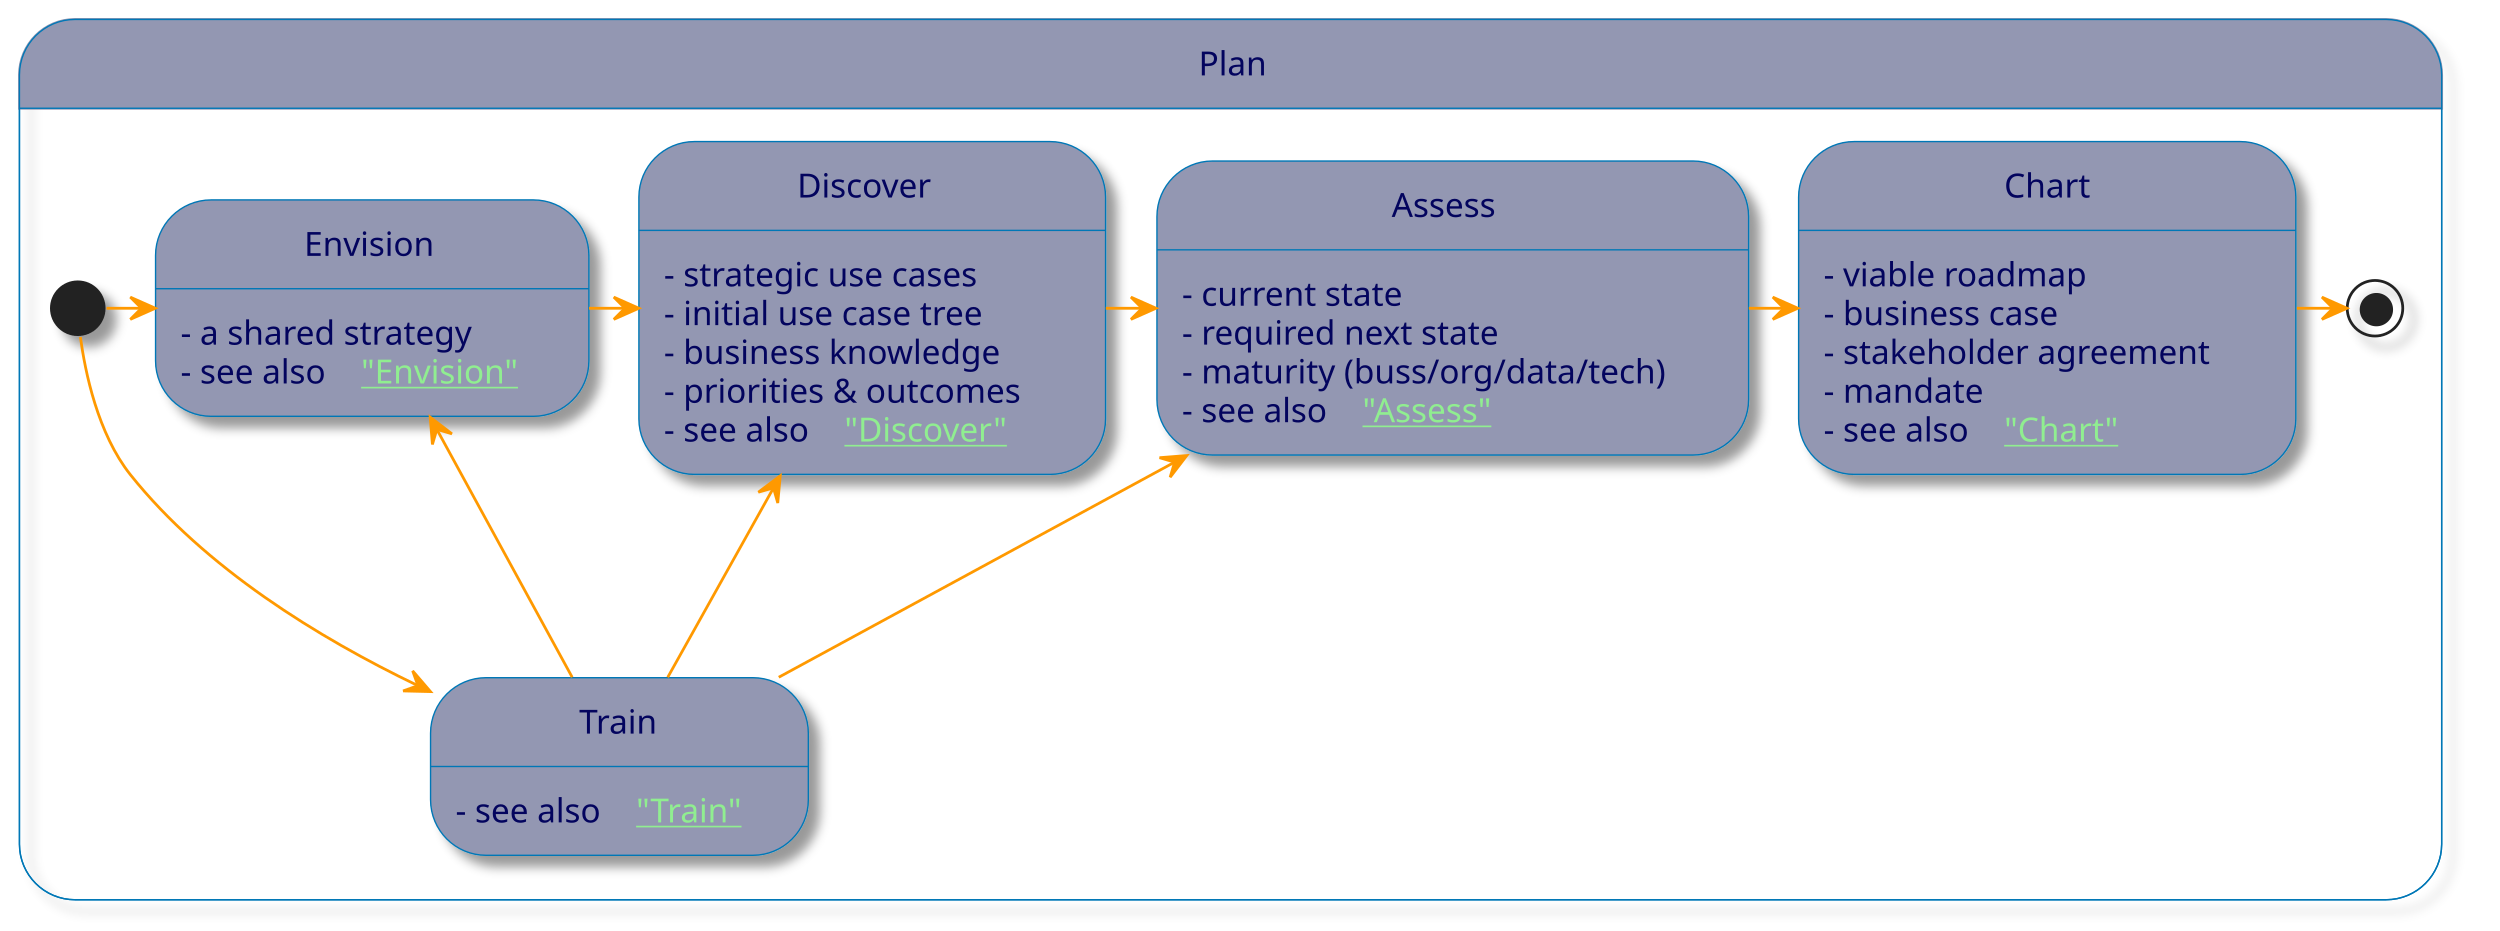
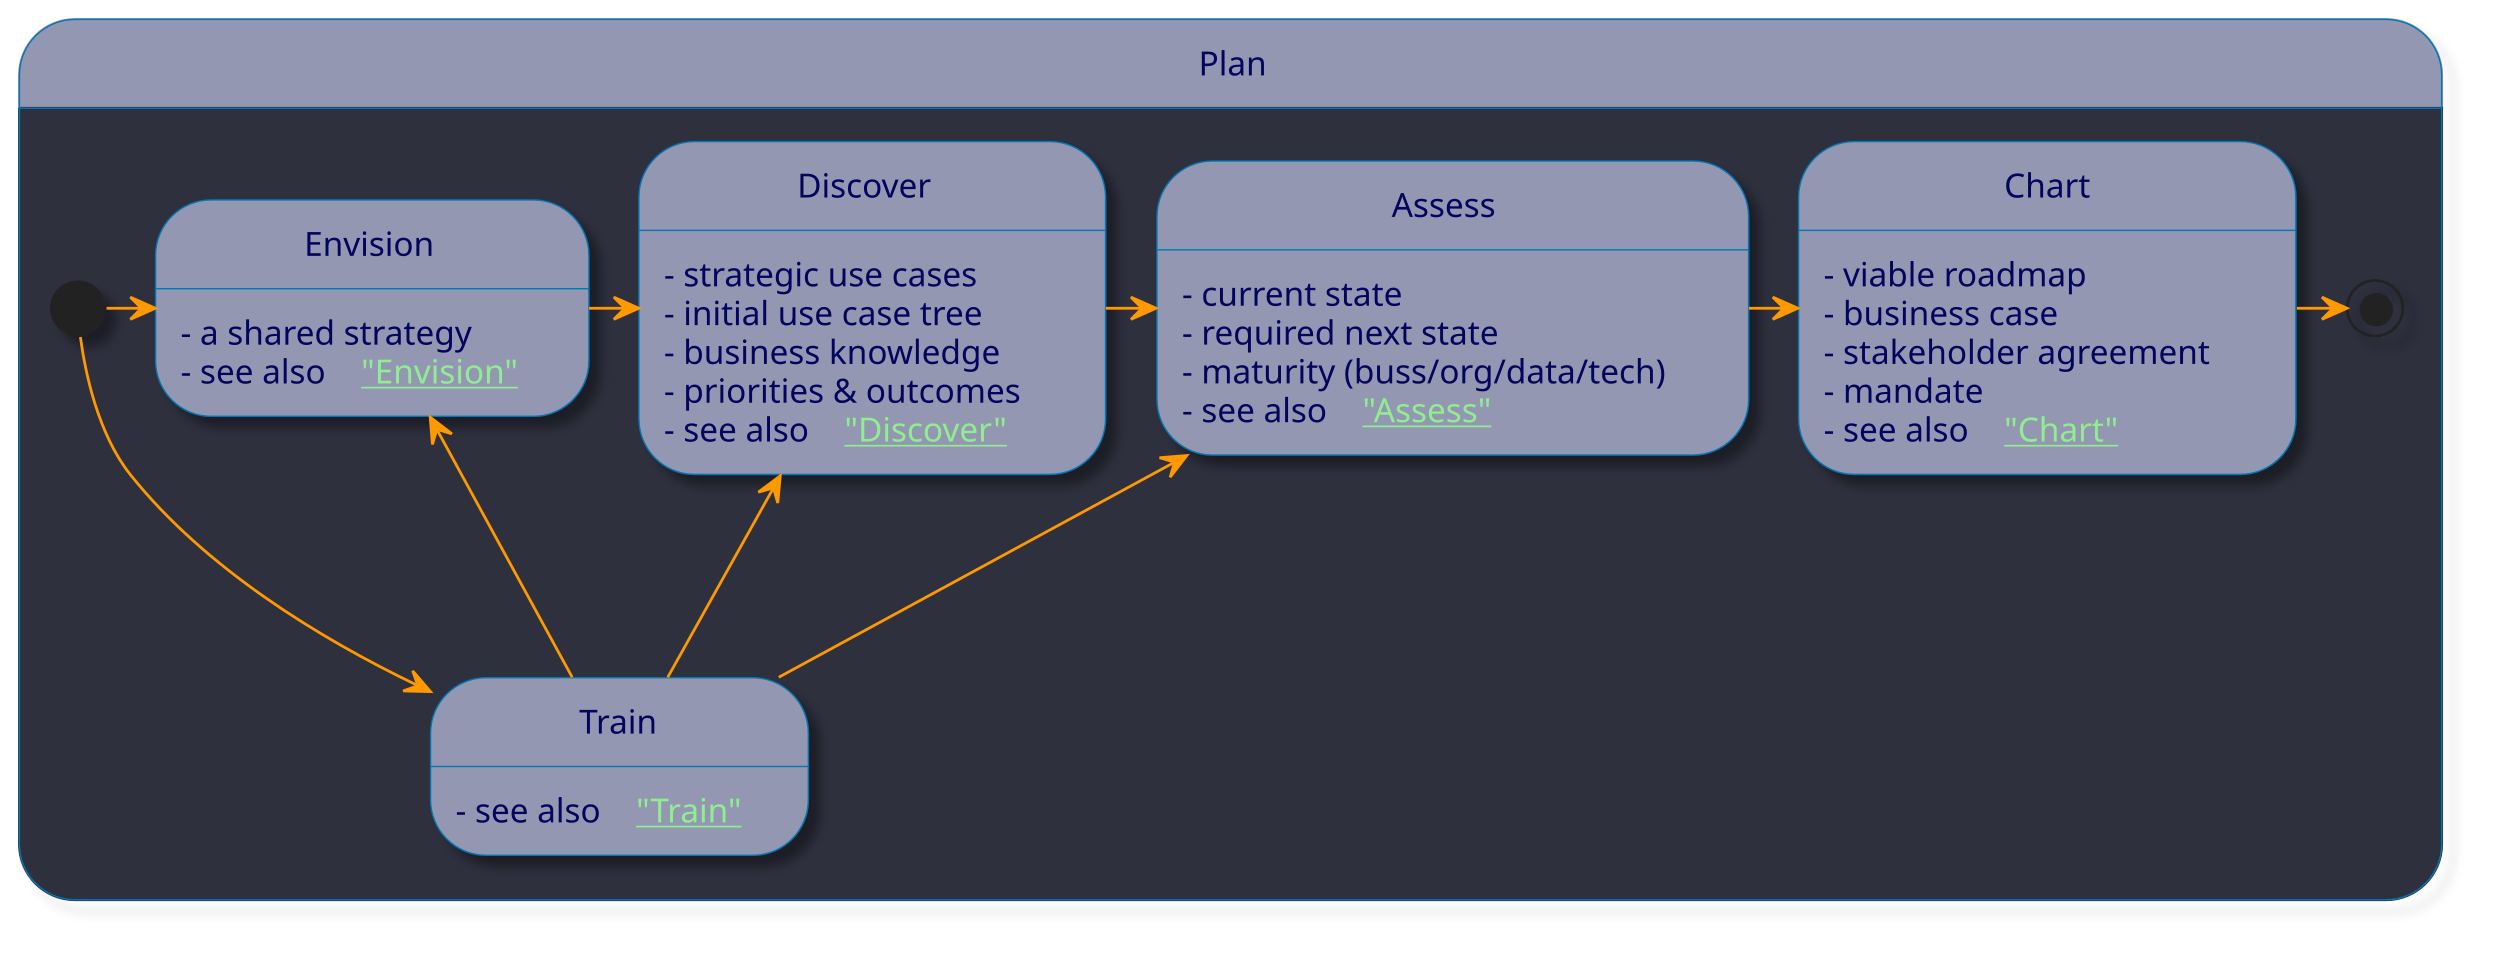
- <svg xmlns="http://www.w3.org/2000/svg" xmlns:xlink="http://www.w3.org/1999/xlink" contentStyleType="text/css" height="335px" preserveAspectRatio="none" style="width:900px;height:335px;background:#2E303E;" version="1.1" viewBox="0 0 900 335" width="900px" zoomAndPan="magnify">
+ <svg xmlns="http://www.w3.org/2000/svg" xmlns:xlink="http://www.w3.org/1999/xlink" contentStyleType="text/css" height="344px" preserveAspectRatio="none" style="width:900px;height:344px;background:#2E303E;" version="1.1" viewBox="0 0 900 344" width="900px" zoomAndPan="magnify">
  <defs>
-     <filter height="300%" id="f8fios69l13rv" width="300%" x="-1" y="-1">
+     <filter height="300%" id="f1j422h50ykzrz" width="300%" x="-1" y="-1">
      <feGaussianBlur result="blurOut" stdDeviation="2.0" />
      <feColorMatrix in="blurOut" result="blurOut2" type="matrix" values="0 0 0 0 0 0 0 0 0 0 0 0 0 0 0 0 0 0 .4 0" />
      <feOffset dx="4.0" dy="4.0" in="blurOut2" result="blurOut3" />
      <feBlend in="SourceGraphic" in2="blurOut3" mode="normal" />
    </filter>
  </defs>
  <g>
-     <rect fill="none" filter="url(#f8fios69l13rv)" height="316.906" rx="20" ry="20" style="stroke:#0077B6;stroke-width:0.5;" width="872" x="7" y="7" />
+     <rect filter="url(#f1j422h50ykzrz)" height="316.906" rx="20" ry="20" style="stroke:#0077B6;stroke-width:0.5;fill:none;" width="872" x="7" y="7" />
    <path d="M27,7 L859,7 A20,20 0 0 1 879,27 L879,38.969 L7,38.969 L7,27 A20,20 0 0 1 27,7 " fill="#9397B2" style="stroke:#9397B2;stroke-width:1.0;" />
-     <rect fill="none" height="316.906" rx="20" ry="20" style="stroke:#0077B6;stroke-width:0.5;" width="872" x="7" y="7" />
-     <line style="stroke:#0077B6;stroke-width:0.5;" x1="7" x2="879" y1="38.969" y2="38.969" />
+     <path d="M7,38.969 L879,38.969 L879,303.906 A20,20 0 0 1 859,323.906 L27,323.906 A20,20 0 0 1 7,303.906 L7,38.969 " fill="#2E303E" style="stroke:#2E303E;stroke-width:1.0;" />
+     <rect height="316.906" rx="20" ry="20" style="stroke:#0077B6;stroke-width:0.5;fill:none;" width="872" x="7" y="7" />
+     <line style="stroke:#0077B6;stroke-width:0.5;fill:none;" x1="7" x2="879" y1="38.969" y2="38.969" />
    <text fill="#03045E" font-family="sans-serif" font-size="12" lengthAdjust="spacing" textLength="23" x="431.5" y="27.139">Plan</text>
-     <ellipse cx="28" cy="110.969" fill="#222222" filter="url(#f8fios69l13rv)" rx="10" ry="10" style="stroke:none;stroke-width:1.0;" />
+     <ellipse cx="28" cy="110.969" fill="#222222" filter="url(#f1j422h50ykzrz)" rx="10" ry="10" style="stroke:none;stroke-width:1.0;" />
    <g id="Plan.Envision">
-       <rect fill="#9397B2" filter="url(#f8fios69l13rv)" height="77.906" rx="20" ry="20" style="stroke:#0077B6;stroke-width:0.5;" width="156" x="56" y="71.969" />
+       <rect fill="#9397B2" filter="url(#f1j422h50ykzrz)" height="77.906" rx="20" ry="20" style="stroke:#0077B6;stroke-width:0.5;" width="156" x="56" y="71.969" />
      <line style="stroke:#0077B6;stroke-width:0.5;" x1="56" x2="212" y1="103.938" y2="103.938" />
      <text fill="#03045E" font-family="sans-serif" font-size="12" lengthAdjust="spacing" textLength="49" x="109.5" y="92.107">Envision</text>
      <text fill="#03045E" font-family="sans-serif" font-size="12" lengthAdjust="spacing" textLength="116" x="65" y="124.076">- a shared strategy</text>
      <text fill="#03045E" font-family="sans-serif" font-size="12" lengthAdjust="spacing" textLength="61" x="65" y="138.045">- see also</text>
      <a href="/process/plan/envision/" target="_top" title="/process/plan/envision/" xlink:actuate="onRequest" xlink:href="/process/plan/envision/" xlink:show="new" xlink:title="/process/plan/envision/" xlink:type="simple">
        <text fill="#90EE90" font-family="sans-serif" font-size="12" lengthAdjust="spacing" text-decoration="underline" textLength="59" x="130" y="138.045">"Envision"</text>
      </a>
    </g>
    <g id="Plan.Discover">
-       <rect fill="#9397B2" filter="url(#f8fios69l13rv)" height="119.812" rx="20" ry="20" style="stroke:#0077B6;stroke-width:0.5;" width="168" x="230" y="50.969" />
+       <rect fill="#9397B2" filter="url(#f1j422h50ykzrz)" height="119.812" rx="20" ry="20" style="stroke:#0077B6;stroke-width:0.5;" width="168" x="230" y="50.969" />
      <line style="stroke:#0077B6;stroke-width:0.5;" x1="230" x2="398" y1="82.938" y2="82.938" />
      <text fill="#03045E" font-family="sans-serif" font-size="12" lengthAdjust="spacing" textLength="54" x="287" y="71.107">Discover</text>
      <text fill="#03045E" font-family="sans-serif" font-size="12" lengthAdjust="spacing" textLength="128" x="239" y="103.076">- strategic use cases</text>
      <text fill="#03045E" font-family="sans-serif" font-size="12" lengthAdjust="spacing" textLength="127" x="239" y="117.045">- initial use case tree</text>
      <text fill="#03045E" font-family="sans-serif" font-size="12" lengthAdjust="spacing" textLength="134" x="239" y="131.014">- business knowledge</text>
      <text fill="#03045E" font-family="sans-serif" font-size="12" lengthAdjust="spacing" textLength="140" x="239" y="144.982">- priorities &amp; outcomes</text>
      <text fill="#03045E" font-family="sans-serif" font-size="12" lengthAdjust="spacing" textLength="61" x="239" y="158.951">- see also</text>
      <a href="/process/plan/discover/" target="_top" title="/process/plan/discover/" xlink:actuate="onRequest" xlink:href="/process/plan/discover/" xlink:show="new" xlink:title="/process/plan/discover/" xlink:type="simple">
        <text fill="#90EE90" font-family="sans-serif" font-size="12" lengthAdjust="spacing" text-decoration="underline" textLength="64" x="304" y="158.951">"Discover"</text>
      </a>
    </g>
    <g id="Plan.Assess">
-       <rect fill="#9397B2" filter="url(#f8fios69l13rv)" height="105.844" rx="20" ry="20" style="stroke:#0077B6;stroke-width:0.5;" width="213" x="416.5" y="57.969" />
+       <rect fill="#9397B2" filter="url(#f1j422h50ykzrz)" height="105.844" rx="20" ry="20" style="stroke:#0077B6;stroke-width:0.5;" width="213" x="416.5" y="57.969" />
      <line style="stroke:#0077B6;stroke-width:0.5;" x1="416.5" x2="629.5" y1="89.938" y2="89.938" />
      <text fill="#03045E" font-family="sans-serif" font-size="12" lengthAdjust="spacing" textLength="44" x="501" y="78.107">Assess</text>
      <text fill="#03045E" font-family="sans-serif" font-size="12" lengthAdjust="spacing" textLength="86" x="425.5" y="110.076">- current state</text>
      <text fill="#03045E" font-family="sans-serif" font-size="12" lengthAdjust="spacing" textLength="125" x="425.5" y="124.045">- required next state</text>
      <text fill="#03045E" font-family="sans-serif" font-size="12" lengthAdjust="spacing" textLength="185" x="425.5" y="138.014">- maturity (buss/org/data/tech)</text>
      <text fill="#03045E" font-family="sans-serif" font-size="12" lengthAdjust="spacing" textLength="61" x="425.5" y="151.982">- see also</text>
      <a href="/process/plan/assess/" target="_top" title="/process/plan/assess/" xlink:actuate="onRequest" xlink:href="/process/plan/assess/" xlink:show="new" xlink:title="/process/plan/assess/" xlink:type="simple">
        <text fill="#90EE90" font-family="sans-serif" font-size="12" lengthAdjust="spacing" text-decoration="underline" textLength="54" x="490.5" y="151.982">"Assess"</text>
      </a>
    </g>
    <g id="Plan.Chart">
-       <rect fill="#9397B2" filter="url(#f8fios69l13rv)" height="119.812" rx="20" ry="20" style="stroke:#0077B6;stroke-width:0.5;" width="179" x="647.5" y="50.969" />
+       <rect fill="#9397B2" filter="url(#f1j422h50ykzrz)" height="119.812" rx="20" ry="20" style="stroke:#0077B6;stroke-width:0.5;" width="179" x="647.5" y="50.969" />
      <line style="stroke:#0077B6;stroke-width:0.5;" x1="647.5" x2="826.5" y1="82.938" y2="82.938" />
      <text fill="#03045E" font-family="sans-serif" font-size="12" lengthAdjust="spacing" textLength="31" x="721.5" y="71.107">Chart</text>
      <text fill="#03045E" font-family="sans-serif" font-size="12" lengthAdjust="spacing" textLength="103" x="656.5" y="103.076">- viable roadmap</text>
      <text fill="#03045E" font-family="sans-serif" font-size="12" lengthAdjust="spacing" textLength="96" x="656.5" y="117.045">- business case</text>
      <text fill="#03045E" font-family="sans-serif" font-size="12" lengthAdjust="spacing" textLength="151" x="656.5" y="131.014">- stakeholder agreement</text>
      <text fill="#03045E" font-family="sans-serif" font-size="12" lengthAdjust="spacing" textLength="61" x="656.5" y="144.982">- mandate</text>
      <text fill="#03045E" font-family="sans-serif" font-size="12" lengthAdjust="spacing" textLength="61" x="656.5" y="158.951">- see also</text>
      <a href="/process/plan/chart/" target="_top" title="/process/plan/chart/" xlink:actuate="onRequest" xlink:href="/process/plan/chart/" xlink:show="new" xlink:title="/process/plan/chart/" xlink:type="simple">
        <text fill="#90EE90" font-family="sans-serif" font-size="12" lengthAdjust="spacing" text-decoration="underline" textLength="41" x="721.5" y="158.951">"Chart"</text>
      </a>
    </g>
-     <ellipse cx="855" cy="110.969" fill="none" filter="url(#f8fios69l13rv)" rx="10" ry="10" style="stroke:#222222;stroke-width:1.0;" />
+     <ellipse cx="855" cy="110.969" fill="none" filter="url(#f1j422h50ykzrz)" rx="10" ry="10" style="stroke:#222222;stroke-width:1.0;" />
    <ellipse cx="855.5" cy="111.469" fill="#222222" rx="6" ry="6" style="stroke:none;stroke-width:1.0;" />
    <g id="Plan.Train">
-       <rect fill="#9397B2" filter="url(#f8fios69l13rv)" height="63.938" rx="20" ry="20" style="stroke:#0077B6;stroke-width:0.5;" width="136" x="155" y="243.969" />
+       <rect fill="#9397B2" filter="url(#f1j422h50ykzrz)" height="63.938" rx="20" ry="20" style="stroke:#0077B6;stroke-width:0.5;" width="136" x="155" y="243.969" />
      <line style="stroke:#0077B6;stroke-width:0.5;" x1="155" x2="291" y1="275.938" y2="275.938" />
      <text fill="#03045E" font-family="sans-serif" font-size="12" lengthAdjust="spacing" textLength="29" x="208.5" y="264.107">Train</text>
      <text fill="#03045E" font-family="sans-serif" font-size="12" lengthAdjust="spacing" textLength="61" x="164" y="296.076">- see also</text>
      <a href="/process/plan/train/" target="_top" title="/process/plan/train/" xlink:actuate="onRequest" xlink:href="/process/plan/train/" xlink:show="new" xlink:title="/process/plan/train/" xlink:type="simple">
        <text fill="#90EE90" font-family="sans-serif" font-size="12" lengthAdjust="spacing" text-decoration="underline" textLength="39" x="229" y="296.076">"Train"</text>
      </a>
    </g>
    <g id="link_*start*Plan_Envision">
      <path d="M38.352,110.969 C42.467,110.969 46.583,110.969 50.699,110.969 " fill="none" id="*start*Plan-to-Envision" style="stroke:#FF9900;stroke-width:1.0;" />
      <polygon fill="#FF9900" points="55.912,110.969,46.912,106.969,50.912,110.969,46.912,114.969,55.912,110.969" style="stroke:#FF9900;stroke-width:1.0;" />
    </g>
    <g id="link_Envision_Discover">
      <path d="M212.047,110.969 C216.341,110.969 220.634,110.969 224.928,110.969 " fill="none" id="Envision-to-Discover" style="stroke:#FF9900;stroke-width:1.0;" />
      <polygon fill="#FF9900" points="229.968,110.969,220.968,106.969,224.968,110.969,220.968,114.969,229.968,110.969" style="stroke:#FF9900;stroke-width:1.0;" />
    </g>
    <g id="link_Discover_Assess">
      <path d="M398.09,110.969 C402.415,110.969 406.74,110.969 411.066,110.969 " fill="none" id="Discover-to-Assess" style="stroke:#FF9900;stroke-width:1.0;" />
      <polygon fill="#FF9900" points="416.143,110.969,407.143,106.969,411.143,110.969,407.143,114.969,416.143,110.969" style="stroke:#FF9900;stroke-width:1.0;" />
    </g>
    <g id="link_Assess_Chart">
      <path d="M629.582,110.969 C633.712,110.969 637.843,110.969 641.973,110.969 " fill="none" id="Assess-to-Chart" style="stroke:#FF9900;stroke-width:1.0;" />
      <polygon fill="#FF9900" points="647.205,110.969,638.205,106.969,642.205,110.969,638.205,114.969,647.205,110.969" style="stroke:#FF9900;stroke-width:1.0;" />
    </g>
    <g id="link_Chart_*end*Plan">
      <path d="M826.883,110.969 C831.198,110.969 835.514,110.969 839.829,110.969 " fill="none" id="Chart-to-*end*Plan" style="stroke:#FF9900;stroke-width:1.0;" />
      <polygon fill="#FF9900" points="844.895,110.969,835.895,106.969,839.895,110.969,835.895,114.969,844.895,110.969" style="stroke:#FF9900;stroke-width:1.0;" />
    </g>
    <g id="link_*start*Plan_Train">
      <path d="M28.942,121.319 C30.629,133.836 35.175,156.175 47,170.969 C73.827,204.532 114.642,229.61 150.215,246.721 " fill="none" id="*start*Plan-to-Train" style="stroke:#FF9900;stroke-width:1.0;" />
      <polygon fill="#FF9900" points="154.973,248.978,148.556,241.506,150.455,246.835,145.127,248.735,154.973,248.978" style="stroke:#FF9900;stroke-width:1.0;" />
    </g>
    <g id="link_Envision_Train">
      <path d="M157.279,154.603 C172.551,182.573 192.177,218.518 205.992,243.819 " fill="none" id="Envision-backto-Train" style="stroke:#FF9900;stroke-width:1.0;" />
      <polygon fill="#FF9900" points="154.867,150.185,155.668,160.001,157.263,154.573,162.69,156.168,154.867,150.185" style="stroke:#FF9900;stroke-width:1.0;" />
    </g>
    <g id="link_Discover_Train">
      <path d="M278.299,175.917 C265.265,199.263 251.105,224.627 240.377,243.843 " fill="none" id="Discover-backto-Train" style="stroke:#FF9900;stroke-width:1.0;" />
      <polygon fill="#FF9900" points="280.889,171.277,273.009,177.185,278.452,175.643,279.995,181.085,280.889,171.277" style="stroke:#FF9900;stroke-width:1.0;" />
    </g>
    <g id="link_Assess_Train">
      <path d="M422.695,166.468 C375.346,192.194 320.548,221.967 280.347,243.81 " fill="none" id="Assess-backto-Train" style="stroke:#FF9900;stroke-width:1.0;" />
      <polygon fill="#FF9900" points="427.253,163.991,417.435,164.773,422.86,166.378,421.255,171.803,427.253,163.991" style="stroke:#FF9900;stroke-width:1.0;" />
    </g>
  </g>
</svg>
